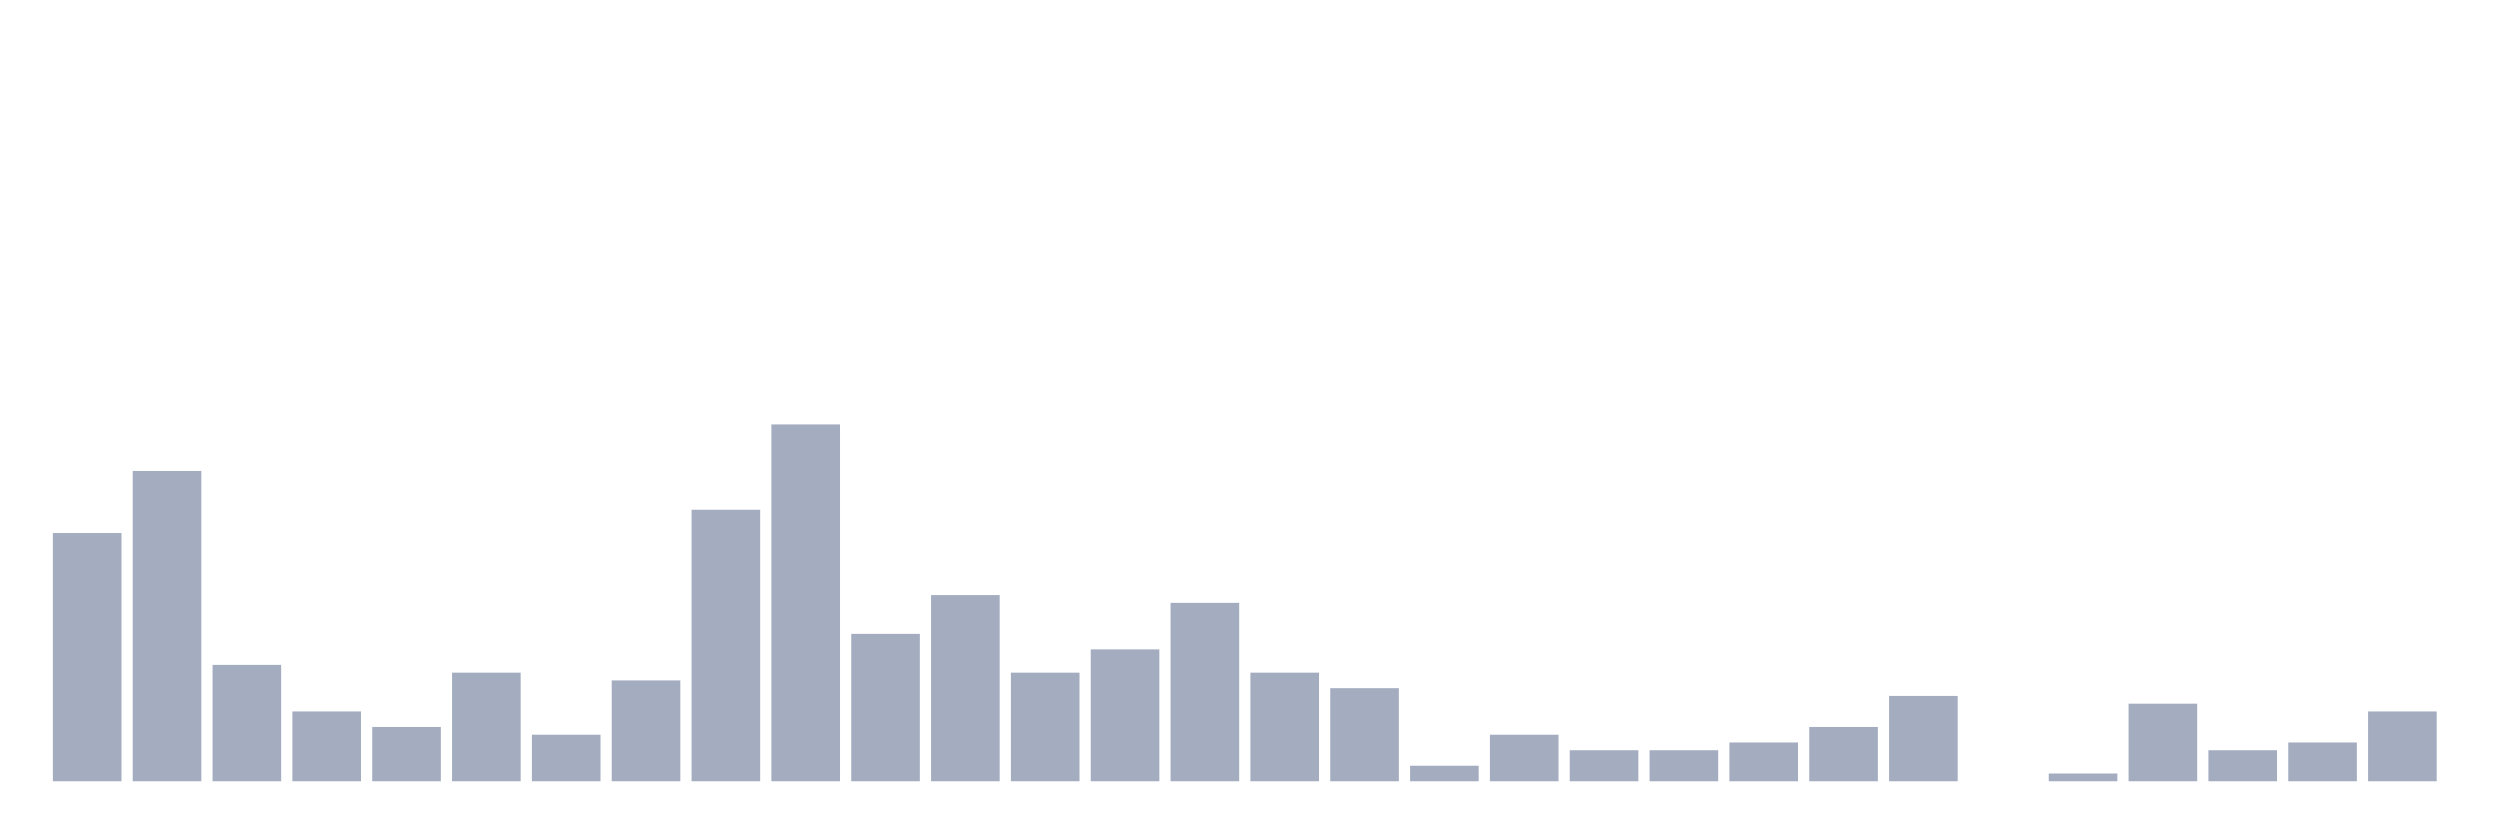
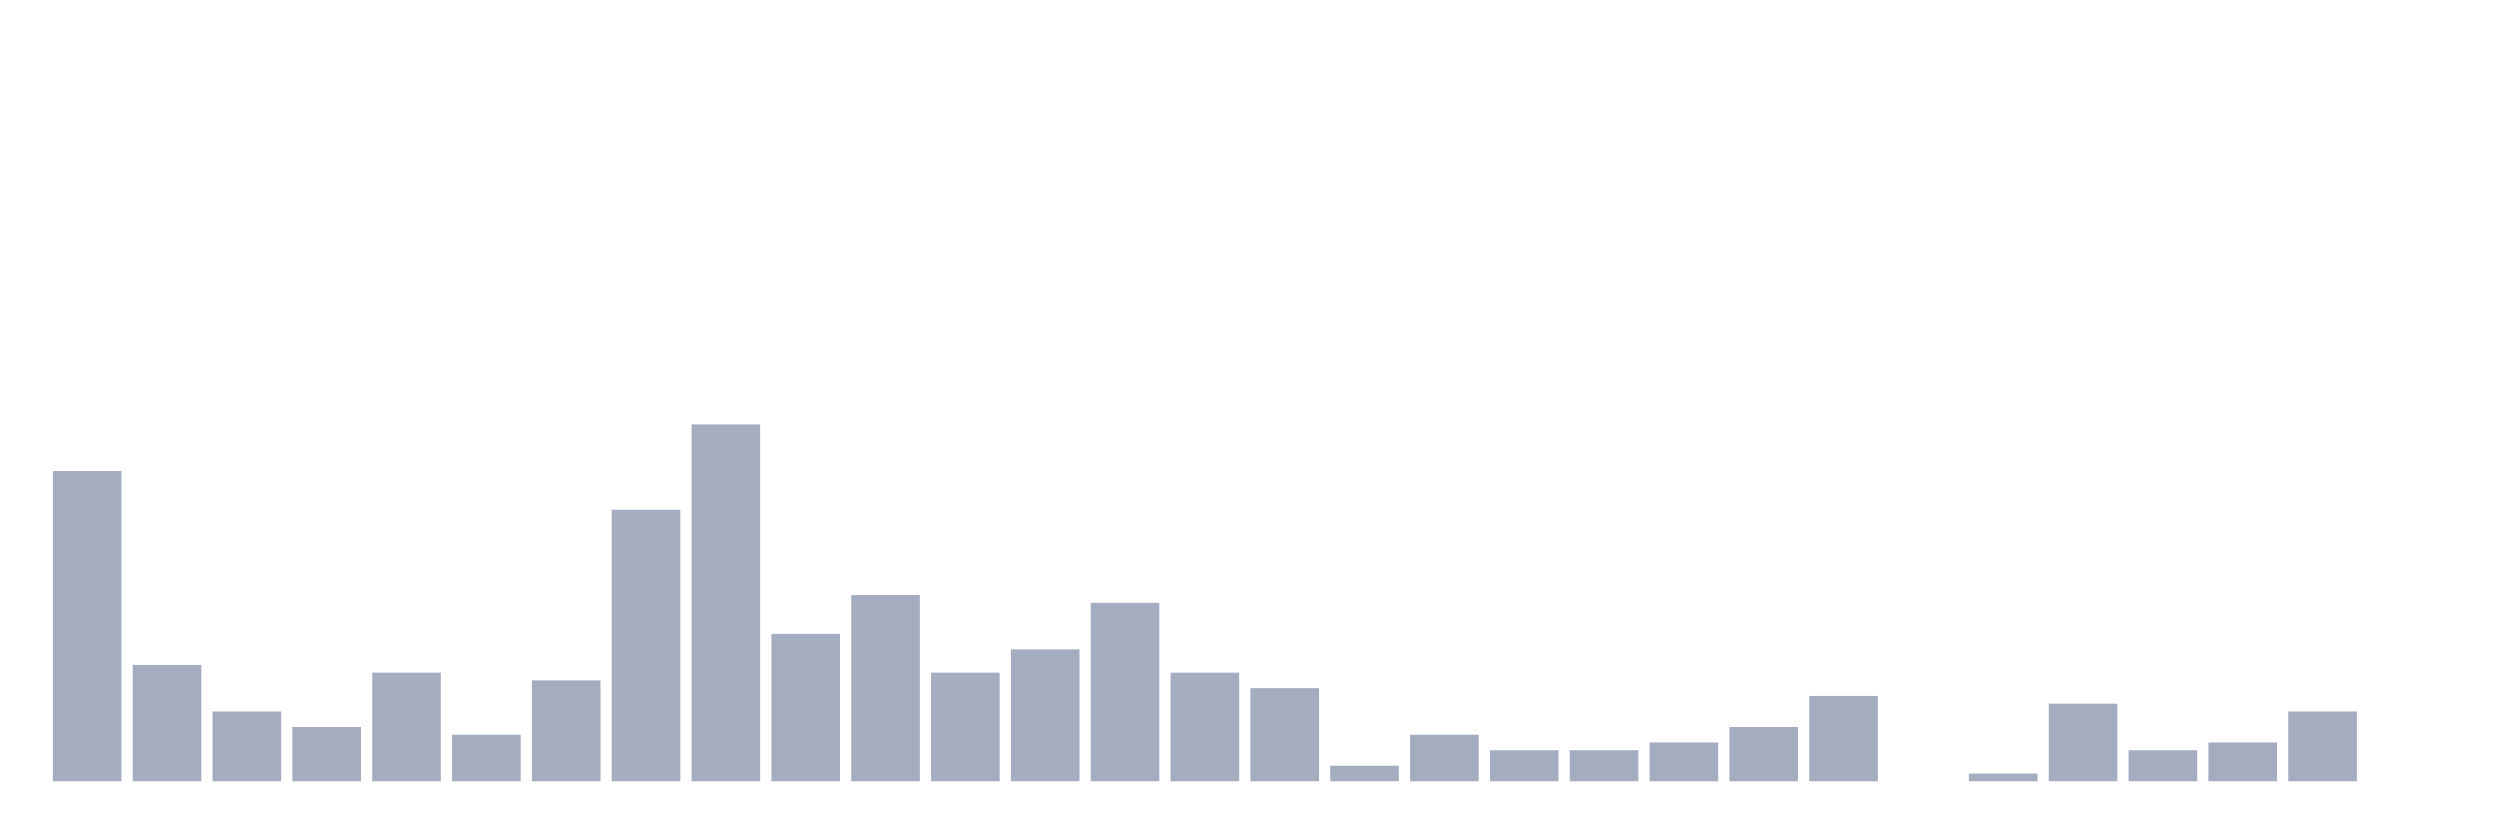
<svg xmlns="http://www.w3.org/2000/svg" viewBox="0 0 480 160">
  <g transform="translate(10,10)">
-     <rect class="bar" x="0.153" width="13.175" y="92.34" height="47.66" fill="rgb(164,173,192)" />
-     <rect class="bar" x="15.482" width="13.175" y="80.426" height="59.574" fill="rgb(164,173,192)" />
-     <rect class="bar" x="30.81" width="13.175" y="117.66" height="22.34" fill="rgb(164,173,192)" />
-     <rect class="bar" x="46.138" width="13.175" y="126.596" height="13.404" fill="rgb(164,173,192)" />
-     <rect class="bar" x="61.466" width="13.175" y="129.574" height="10.426" fill="rgb(164,173,192)" />
-     <rect class="bar" x="76.794" width="13.175" y="119.149" height="20.851" fill="rgb(164,173,192)" />
-     <rect class="bar" x="92.123" width="13.175" y="131.064" height="8.936" fill="rgb(164,173,192)" />
-     <rect class="bar" x="107.451" width="13.175" y="120.638" height="19.362" fill="rgb(164,173,192)" />
-     <rect class="bar" x="122.779" width="13.175" y="87.872" height="52.128" fill="rgb(164,173,192)" />
-     <rect class="bar" x="138.107" width="13.175" y="71.489" height="68.511" fill="rgb(164,173,192)" />
-     <rect class="bar" x="153.436" width="13.175" y="111.702" height="28.298" fill="rgb(164,173,192)" />
-     <rect class="bar" x="168.764" width="13.175" y="104.255" height="35.745" fill="rgb(164,173,192)" />
-     <rect class="bar" x="184.092" width="13.175" y="119.149" height="20.851" fill="rgb(164,173,192)" />
-     <rect class="bar" x="199.42" width="13.175" y="114.681" height="25.319" fill="rgb(164,173,192)" />
-     <rect class="bar" x="214.748" width="13.175" y="105.745" height="34.255" fill="rgb(164,173,192)" />
-     <rect class="bar" x="230.077" width="13.175" y="119.149" height="20.851" fill="rgb(164,173,192)" />
-     <rect class="bar" x="245.405" width="13.175" y="122.128" height="17.872" fill="rgb(164,173,192)" />
-     <rect class="bar" x="260.733" width="13.175" y="137.021" height="2.979" fill="rgb(164,173,192)" />
-     <rect class="bar" x="276.061" width="13.175" y="131.064" height="8.936" fill="rgb(164,173,192)" />
+     <rect class="bar" x="0.153" width="13.175" y="80.426" height="59.574" fill="rgb(164,173,192)" />
+     <rect class="bar" x="15.482" width="13.175" y="117.66" height="22.34" fill="rgb(164,173,192)" />
+     <rect class="bar" x="30.81" width="13.175" y="126.596" height="13.404" fill="rgb(164,173,192)" />
+     <rect class="bar" x="46.138" width="13.175" y="129.574" height="10.426" fill="rgb(164,173,192)" />
+     <rect class="bar" x="61.466" width="13.175" y="119.149" height="20.851" fill="rgb(164,173,192)" />
+     <rect class="bar" x="76.794" width="13.175" y="131.064" height="8.936" fill="rgb(164,173,192)" />
+     <rect class="bar" x="92.123" width="13.175" y="120.638" height="19.362" fill="rgb(164,173,192)" />
+     <rect class="bar" x="107.451" width="13.175" y="87.872" height="52.128" fill="rgb(164,173,192)" />
+     <rect class="bar" x="122.779" width="13.175" y="71.489" height="68.511" fill="rgb(164,173,192)" />
+     <rect class="bar" x="138.107" width="13.175" y="111.702" height="28.298" fill="rgb(164,173,192)" />
+     <rect class="bar" x="153.436" width="13.175" y="104.255" height="35.745" fill="rgb(164,173,192)" />
+     <rect class="bar" x="168.764" width="13.175" y="119.149" height="20.851" fill="rgb(164,173,192)" />
+     <rect class="bar" x="184.092" width="13.175" y="114.681" height="25.319" fill="rgb(164,173,192)" />
+     <rect class="bar" x="199.42" width="13.175" y="105.745" height="34.255" fill="rgb(164,173,192)" />
+     <rect class="bar" x="214.748" width="13.175" y="119.149" height="20.851" fill="rgb(164,173,192)" />
+     <rect class="bar" x="230.077" width="13.175" y="122.128" height="17.872" fill="rgb(164,173,192)" />
+     <rect class="bar" x="245.405" width="13.175" y="137.021" height="2.979" fill="rgb(164,173,192)" />
+     <rect class="bar" x="260.733" width="13.175" y="131.064" height="8.936" fill="rgb(164,173,192)" />
+     <rect class="bar" x="276.061" width="13.175" y="134.043" height="5.957" fill="rgb(164,173,192)" />
    <rect class="bar" x="291.39" width="13.175" y="134.043" height="5.957" fill="rgb(164,173,192)" />
-     <rect class="bar" x="306.718" width="13.175" y="134.043" height="5.957" fill="rgb(164,173,192)" />
-     <rect class="bar" x="322.046" width="13.175" y="132.553" height="7.447" fill="rgb(164,173,192)" />
-     <rect class="bar" x="337.374" width="13.175" y="129.574" height="10.426" fill="rgb(164,173,192)" />
-     <rect class="bar" x="352.702" width="13.175" y="123.617" height="16.383" fill="rgb(164,173,192)" />
-     <rect class="bar" x="368.031" width="13.175" y="140" height="0" fill="rgb(164,173,192)" />
-     <rect class="bar" x="383.359" width="13.175" y="138.511" height="1.489" fill="rgb(164,173,192)" />
-     <rect class="bar" x="398.687" width="13.175" y="125.106" height="14.894" fill="rgb(164,173,192)" />
-     <rect class="bar" x="414.015" width="13.175" y="134.043" height="5.957" fill="rgb(164,173,192)" />
-     <rect class="bar" x="429.344" width="13.175" y="132.553" height="7.447" fill="rgb(164,173,192)" />
-     <rect class="bar" x="444.672" width="13.175" y="126.596" height="13.404" fill="rgb(164,173,192)" />
+     <rect class="bar" x="306.718" width="13.175" y="132.553" height="7.447" fill="rgb(164,173,192)" />
+     <rect class="bar" x="322.046" width="13.175" y="129.574" height="10.426" fill="rgb(164,173,192)" />
+     <rect class="bar" x="337.374" width="13.175" y="123.617" height="16.383" fill="rgb(164,173,192)" />
+     <rect class="bar" x="352.702" width="13.175" y="140" height="0" fill="rgb(164,173,192)" />
+     <rect class="bar" x="368.031" width="13.175" y="138.511" height="1.489" fill="rgb(164,173,192)" />
+     <rect class="bar" x="383.359" width="13.175" y="125.106" height="14.894" fill="rgb(164,173,192)" />
+     <rect class="bar" x="398.687" width="13.175" y="134.043" height="5.957" fill="rgb(164,173,192)" />
+     <rect class="bar" x="414.015" width="13.175" y="132.553" height="7.447" fill="rgb(164,173,192)" />
+     <rect class="bar" x="429.344" width="13.175" y="126.596" height="13.404" fill="rgb(164,173,192)" />
+     <rect class="bar" x="444.672" width="13.175" y="140" height="0" fill="rgb(164,173,192)" />
  </g>
</svg>
